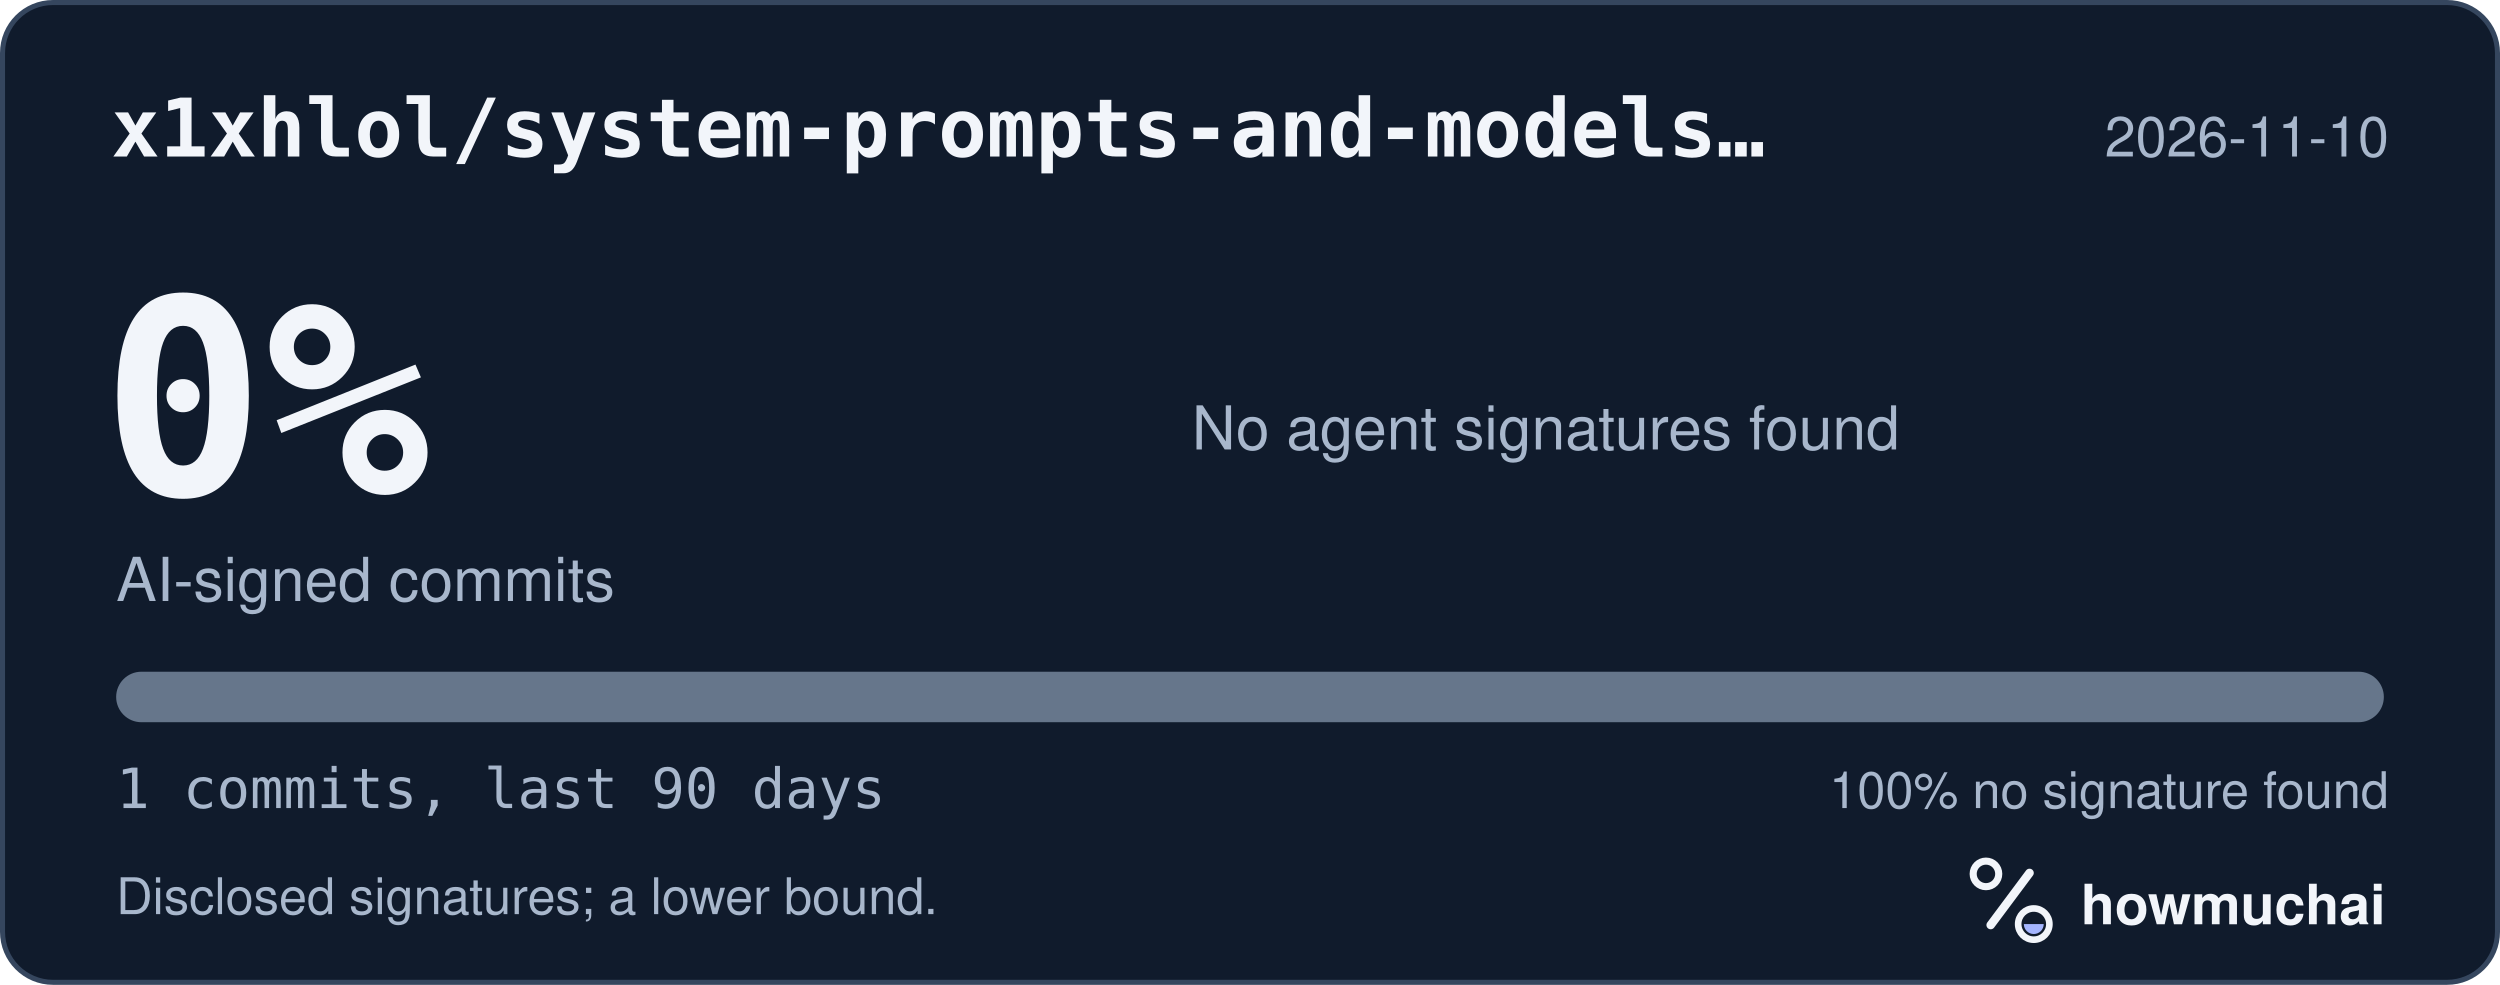
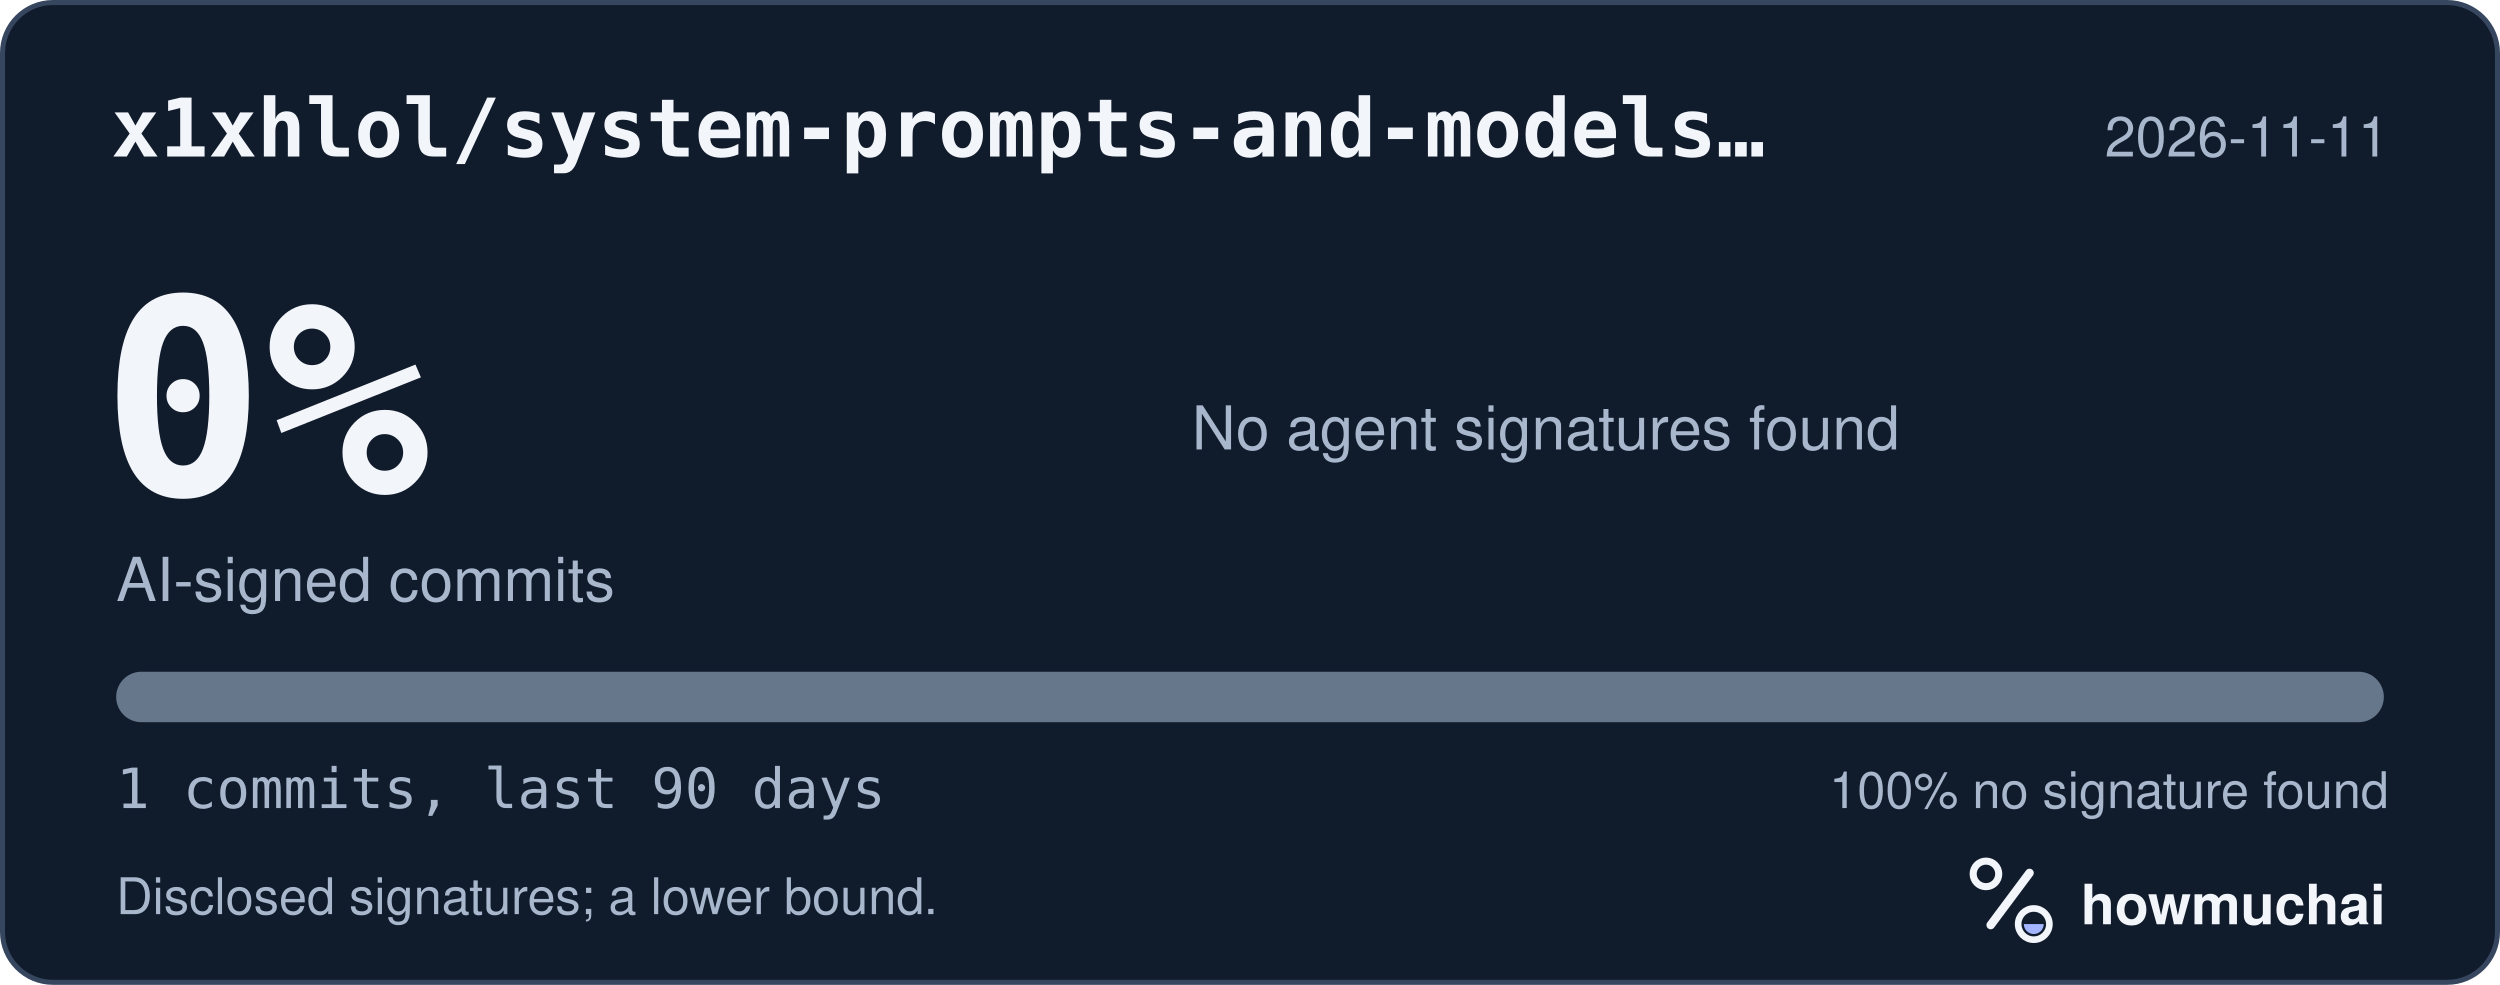
<svg xmlns="http://www.w3.org/2000/svg" width="495" height="195" viewBox="0 0 495 195" role="img" aria-labelledby="hm-t hm-d">
  <rect x="0.5" y="0.5" width="494" height="194" rx="10" fill="#101B2C" stroke="#35465E" />
  <text x="22" y="31" fill="#F2F5FA" font-family="ui-monospace, SF Mono, Menlo, Consolas, IBM Plex Mono, monospace" font-size="16" font-weight="600">x1xhlol/system-prompts-and-models…</text>
-   <text x="473" y="31" fill="#A8B7CC" font-family="-apple-system, BlinkMacSystemFont, Segoe UI, Helvetica, Arial, Fira Sans, sans-serif" font-size="11" text-anchor="end">2026-11-10</text>
+   <text x="473" y="31" fill="#A8B7CC" font-family="-apple-system, BlinkMacSystemFont, Segoe UI, Helvetica, Arial, Fira Sans, sans-serif" font-size="11" text-anchor="end">2026-11-11</text>
  <text x="20" y="98" fill="#F2F5FA" font-family="ui-monospace, SF Mono, Menlo, Consolas, IBM Plex Mono, monospace" font-size="54" font-weight="700">0%</text>
  <text x="23" y="119" fill="#A8B7CC" font-family="-apple-system, BlinkMacSystemFont, Segoe UI, Helvetica, Arial, Fira Sans, sans-serif" font-size="12">AI-signed commits</text>
  <text x="236" y="89" fill="#A8B7CC" font-family="-apple-system, BlinkMacSystemFont, Segoe UI, Helvetica, Arial, Fira Sans, sans-serif" font-size="12">No agent signatures found</text>
  <defs>
    <clipPath id="hm-bar">
      <rect x="23" y="133" width="449" height="10" rx="5" />
    </clipPath>
  </defs>
  <rect x="23" y="133" width="449" height="10" rx="5" fill="#66768B" />
  <g clip-path="url(#hm-bar)" />
  <text x="23" y="160" fill="#A8B7CC" font-family="ui-monospace, SF Mono, Menlo, Consolas, IBM Plex Mono, monospace" font-size="11">1 commits, last 90 days</text>
  <text x="473" y="160" fill="#A8B7CC" font-family="-apple-system, BlinkMacSystemFont, Segoe UI, Helvetica, Arial, Fira Sans, sans-serif" font-size="10" text-anchor="end">100% no signature found</text>
  <text x="23" y="181" fill="#A8B7CC" font-family="-apple-system, BlinkMacSystemFont, Segoe UI, Helvetica, Arial, Fira Sans, sans-serif" font-size="10">Disclosed signatures; a lower bound.</text>
  <g transform="translate(386 166) scale(0.046875)">
    <circle cx="154" cy="150" r="54" fill="none" stroke="#F2F5FA" stroke-width="30" />
    <path d="M174 366 338 146" fill="none" stroke="#F2F5FA" stroke-width="36" stroke-linecap="round" />
    <circle cx="356" cy="362" r="66" fill="none" stroke="#F2F5FA" stroke-width="28" />
    <path d="M314 362a42 42 0 0 0 84 0Z" fill="#A4B5FF" />
  </g>
  <text x="412" y="183" fill="#F2F5FA" font-family="-apple-system, BlinkMacSystemFont, Segoe UI, Helvetica, Arial, Fira Sans, sans-serif" font-size="11" font-weight="650">howmuchai</text>
</svg>
